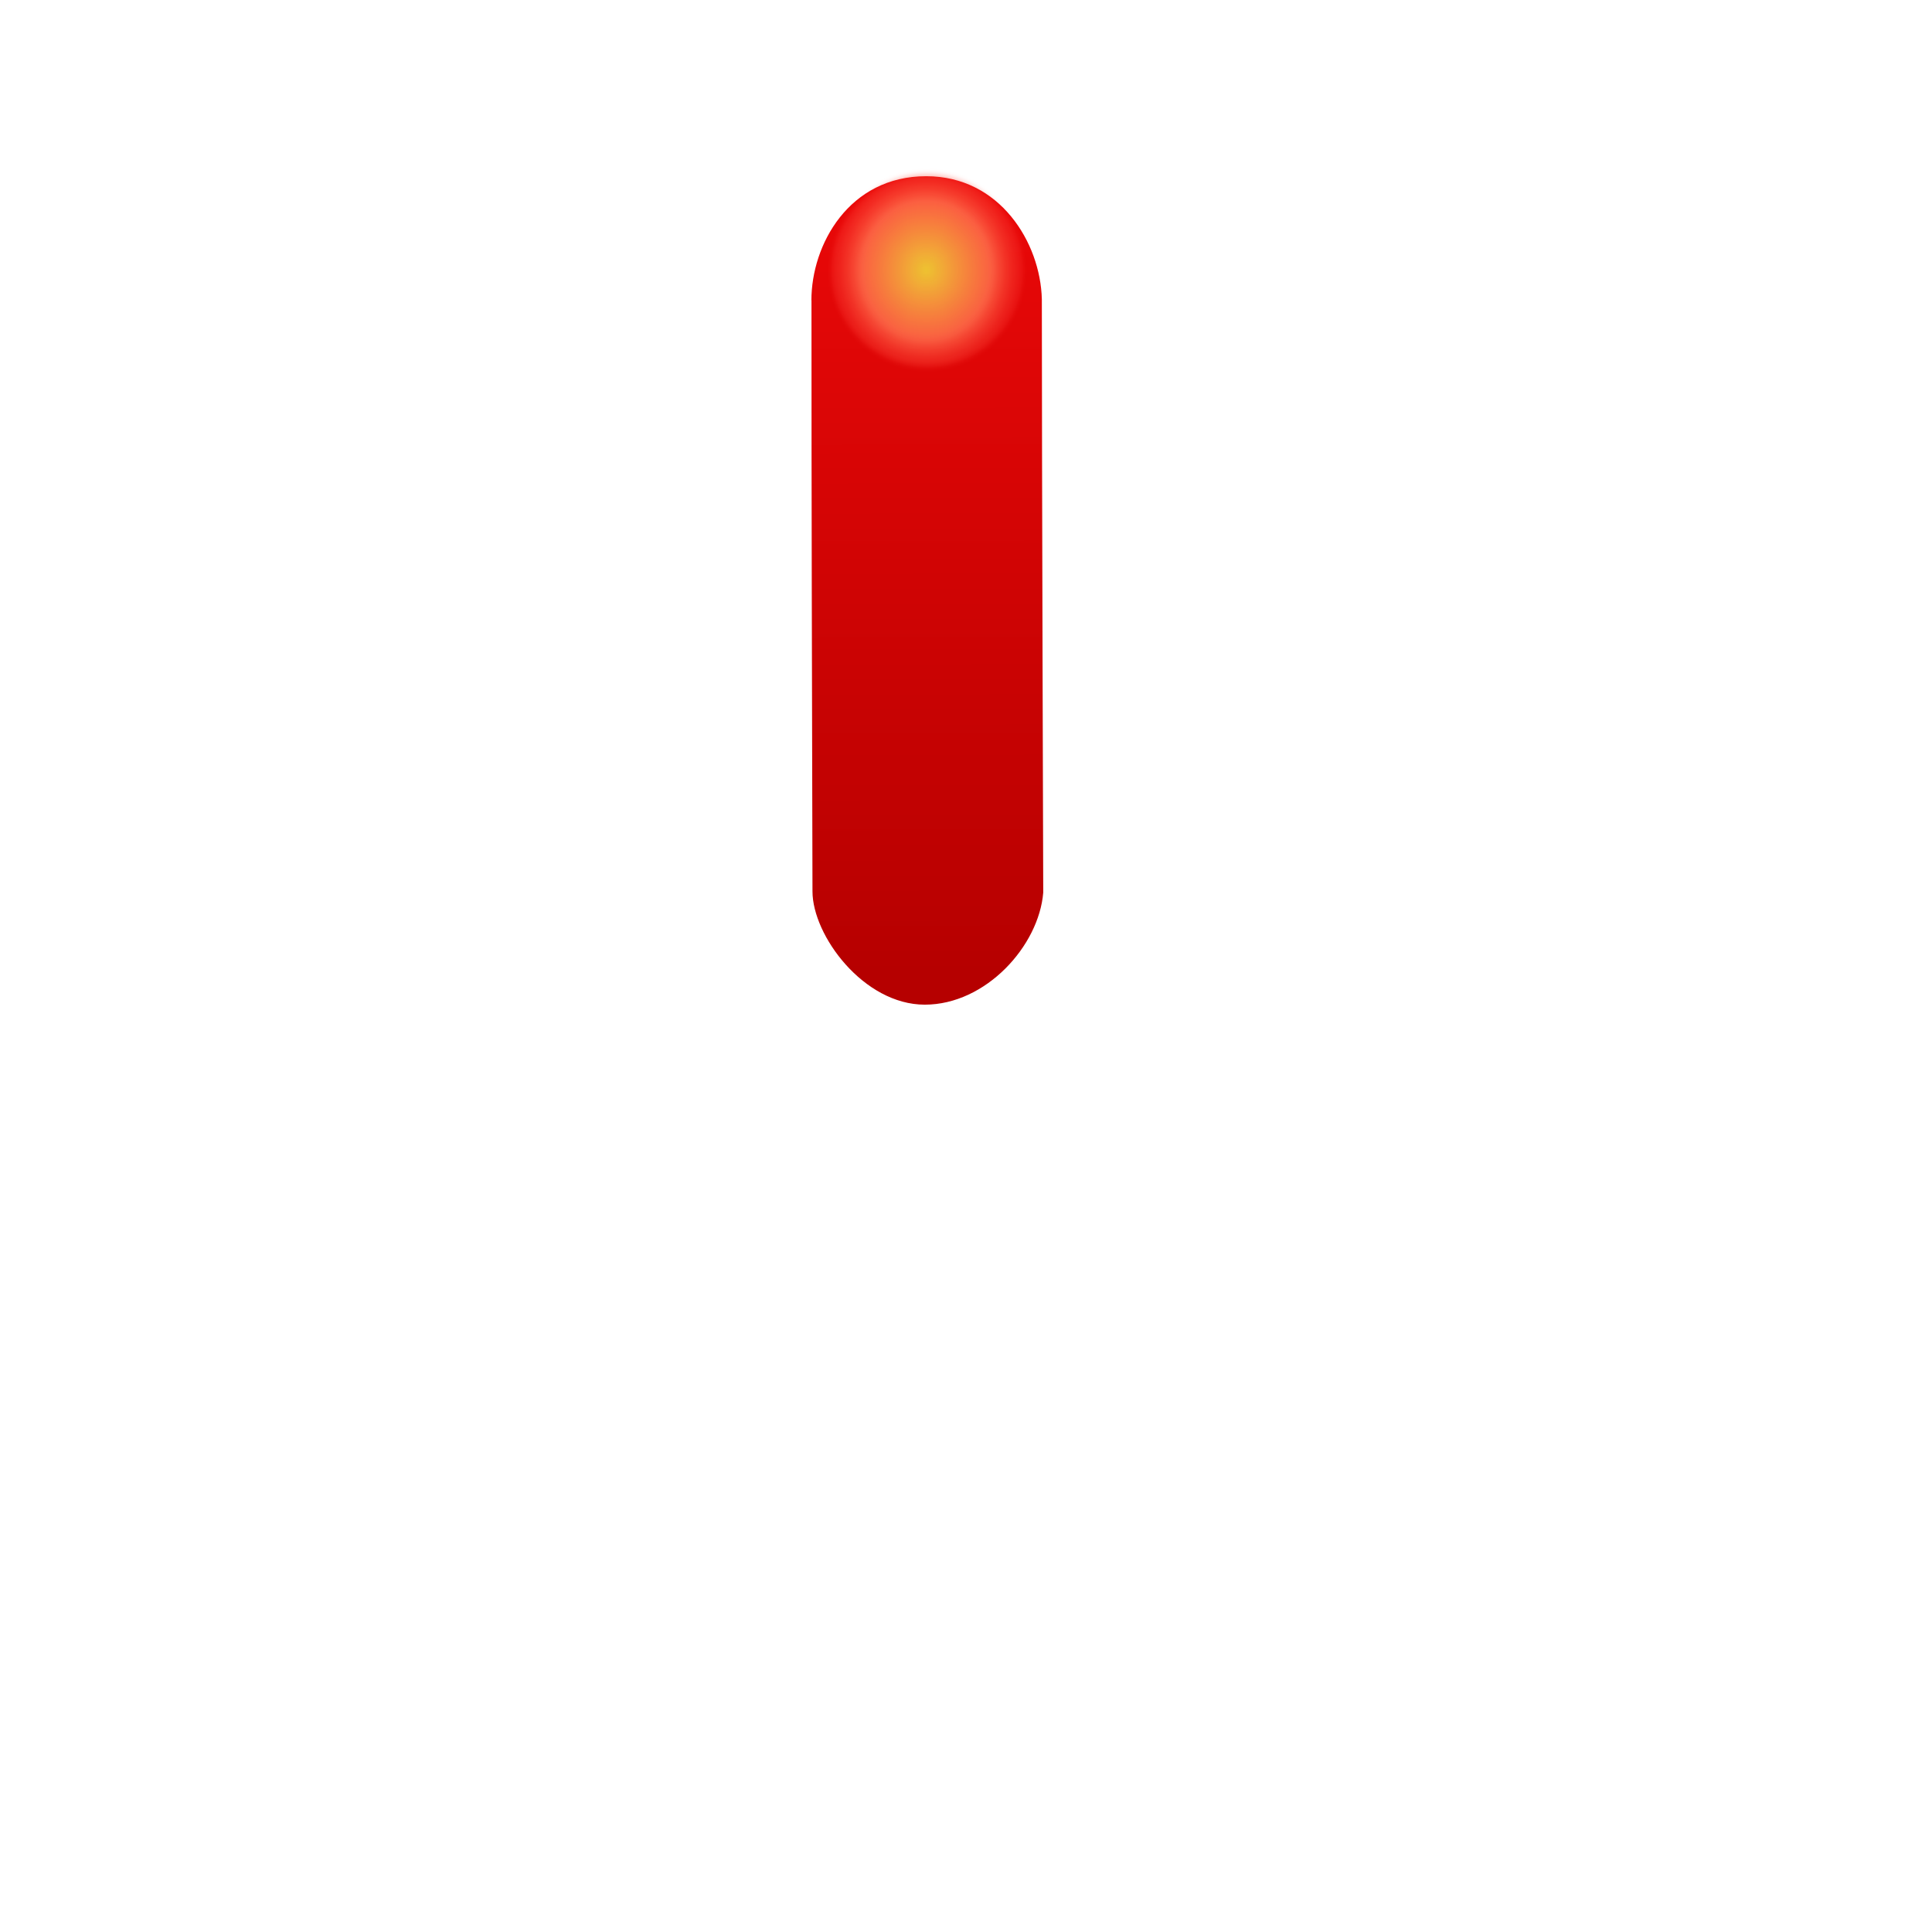
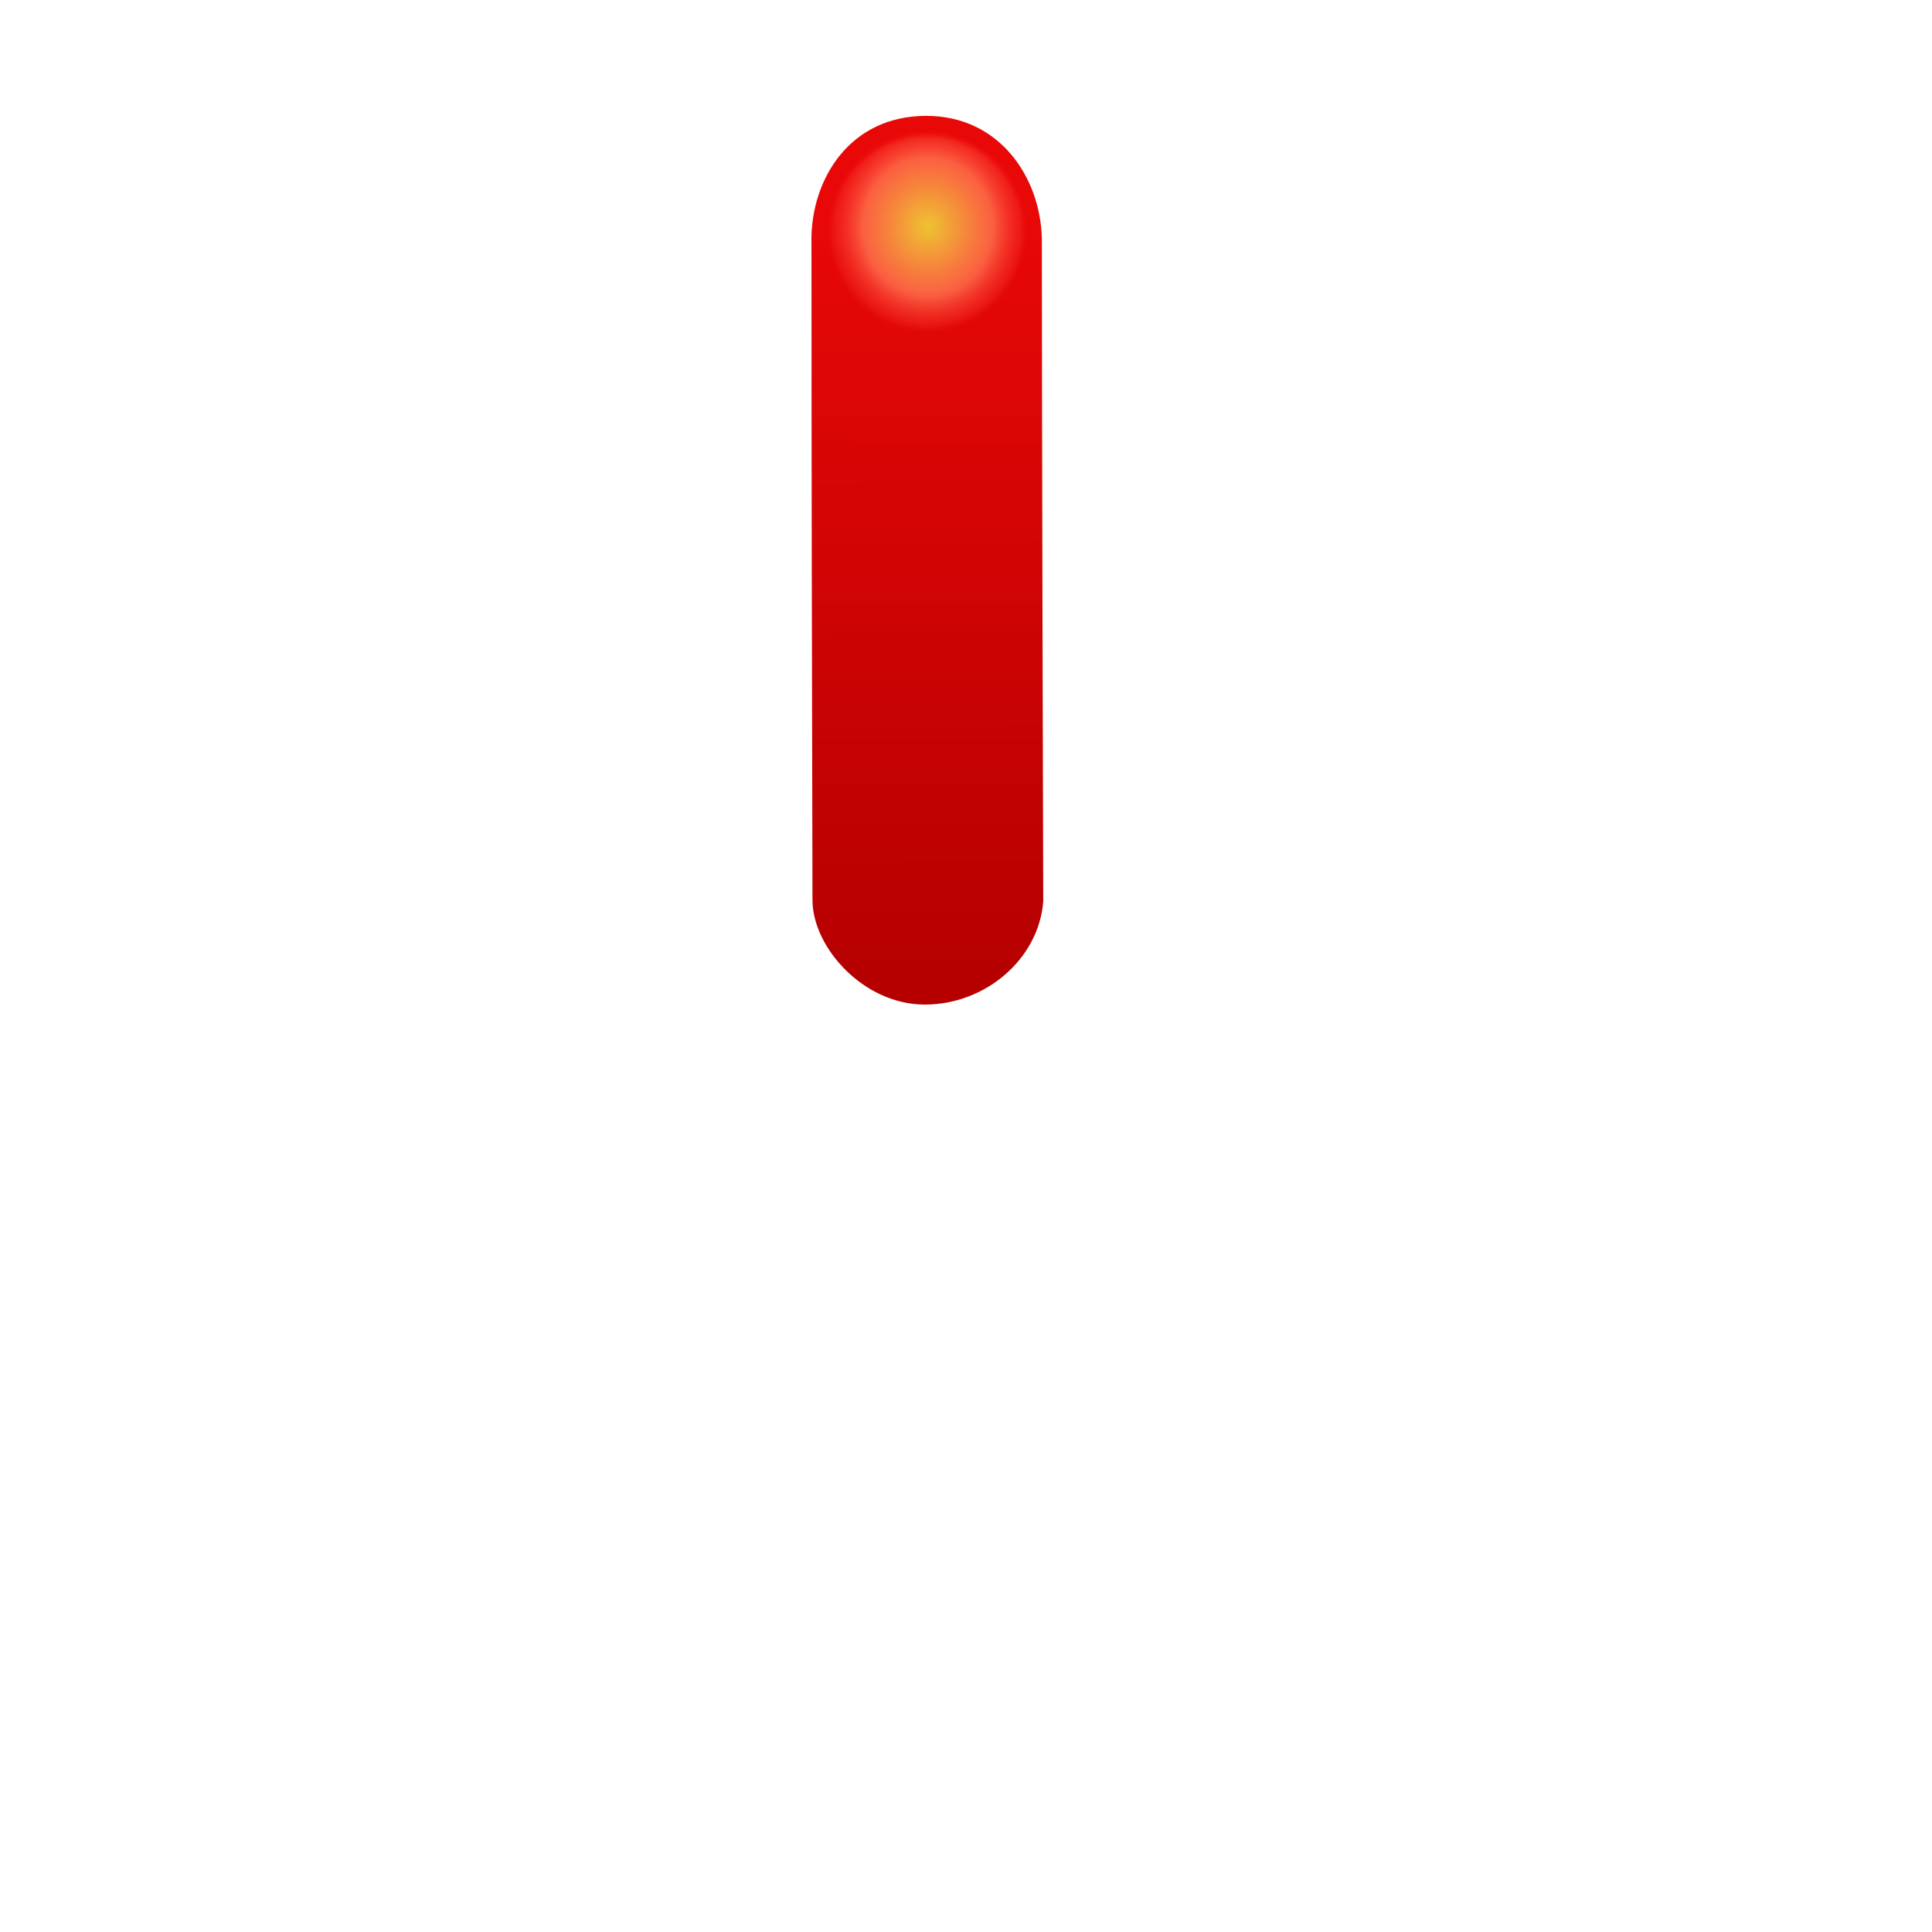
<svg xmlns="http://www.w3.org/2000/svg" xmlns:xlink="http://www.w3.org/1999/xlink" width="25" height="25" id="svg2" version="1.1">
  <defs id="defs4">
    <linearGradient id="linearGradient873">
      <stop id="stop867" offset="0" style="stop-color:#eece33;stop-opacity:0.951;" />
      <stop style="stop-color:#ff734e;stop-opacity:0.819;" offset="0.611" id="stop869" />
      <stop id="stop871" offset="1" style="stop-color:#ff2d2d;stop-opacity:0;" />
    </linearGradient>
    <linearGradient id="linearGradient4937">
      <stop style="stop-color:#e90808;stop-opacity:1;" offset="0" id="stop4939" />
      <stop style="stop-color:#b60000;stop-opacity:1;" offset="1" id="stop4941" />
    </linearGradient>
    <linearGradient id="linearGradient3939">
      <stop style="stop-color:#eece33;stop-opacity:0.951;" offset="0" id="stop3941" />
      <stop id="stop5813" offset="0.611" style="stop-color:#ff734e;stop-opacity:0.819;" />
      <stop style="stop-color:#ff2d2d;stop-opacity:0;" offset="1" id="stop3943" />
    </linearGradient>
    <linearGradient id="linearGradient5461">
      <stop id="stop5463" offset="0" style="stop-color:#b9dcff;stop-opacity:1;" />
      <stop id="stop5465" offset="1" style="stop-color:#0d0d0d;stop-opacity:1;" />
    </linearGradient>
    <linearGradient id="linearGradient5441">
      <stop style="stop-color:#060606;stop-opacity:1;" offset="0" id="stop5443" />
      <stop style="stop-color:#343434;stop-opacity:1;" offset="1" id="stop5445" />
    </linearGradient>
    <linearGradient xlink:href="#linearGradient5441-4" id="linearGradient5483-8" x1="345.558" y1="460.784" x2="477.525" y2="506.369" gradientUnits="userSpaceOnUse" />
    <linearGradient id="linearGradient5441-4">
      <stop style="stop-color:#060606;stop-opacity:1;" offset="0" id="stop5443-2" />
      <stop style="stop-color:#2a2a2a;stop-opacity:1;" offset="1" id="stop5445-4" />
    </linearGradient>
    <linearGradient id="linearGradient5441-7">
      <stop style="stop-color:#060606;stop-opacity:1;" offset="0" id="stop5443-4" />
      <stop style="stop-color:#2a2a2a;stop-opacity:1;" offset="1" id="stop5445-7" />
    </linearGradient>
    <linearGradient xlink:href="#linearGradient5441-4-6" id="linearGradient5573-4" gradientUnits="userSpaceOnUse" gradientTransform="rotate(-108.4346,370.8375,472.7167)" x1="345.558" y1="460.784" x2="477.525" y2="506.369" />
    <linearGradient id="linearGradient5441-4-6">
      <stop style="stop-color:#060606;stop-opacity:1;" offset="0" id="stop5443-2-5" />
      <stop style="stop-color:#2a2a2a;stop-opacity:1;" offset="1" id="stop5445-4-9" />
    </linearGradient>
    <radialGradient xlink:href="#linearGradient3939" id="radialGradient3945" cx="366.938" cy="355.357" fx="366.938" fy="355.357" r="21.466" gradientTransform="matrix(1,0,0,0.9882353,223.8368,381.6039)" gradientUnits="userSpaceOnUse" />
    <linearGradient xlink:href="#linearGradient5441" id="linearGradient5024" x1="256.74" y1="472.03" x2="484.712" y2="472.03" gradientUnits="userSpaceOnUse" gradientTransform="translate(54.52236,18.17374)" />
    <linearGradient xlink:href="#linearGradient5441-4" id="linearGradient5032" x1="366.716" y1="515.518" x2="368.965" y2="333.185" gradientUnits="userSpaceOnUse" gradientTransform="translate(0,-57.4715)" />
    <linearGradient xlink:href="#linearGradient5441-4" id="linearGradient5265" gradientUnits="userSpaceOnUse" gradientTransform="translate(0.822937,-35.30318)" x1="366.716" y1="515.518" x2="368.965" y2="333.185" />
    <linearGradient xlink:href="#linearGradient5441" id="linearGradient5267" gradientUnits="userSpaceOnUse" gradientTransform="translate(33.23137,11.94434)" x1="256.74" y1="472.03" x2="484.712" y2="472.03" />
    <radialGradient xlink:href="#linearGradient3939" id="radialGradient5791" cx="366.938" cy="355.357" fx="366.938" fy="355.357" r="21.466" gradientTransform="matrix(1,0,0,0.9882353,-5.7381477e-7,4.180679)" gradientUnits="userSpaceOnUse" />
    <linearGradient xlink:href="#linearGradient5441-4" id="linearGradient5793" gradientUnits="userSpaceOnUse" gradientTransform="translate(0.822937,-35.30318)" x1="366.716" y1="515.518" x2="368.965" y2="333.185" />
    <linearGradient xlink:href="#linearGradient5441" id="linearGradient5795" gradientUnits="userSpaceOnUse" gradientTransform="translate(33.23137,11.94434)" x1="256.74" y1="472.03" x2="484.712" y2="472.03" />
    <linearGradient xlink:href="#linearGradient5441-4" id="linearGradient5803" gradientUnits="userSpaceOnUse" gradientTransform="translate(0,-37.4715)" x1="366.716" y1="515.518" x2="368.965" y2="333.185" />
    <filter id="filter5815" style="color-interpolation-filters:sRGB">
      <feGaussianBlur stdDeviation="0.427" id="feGaussianBlur5817" />
    </filter>
    <radialGradient xlink:href="#linearGradient3939" id="radialGradient5825" gradientUnits="userSpaceOnUse" gradientTransform="matrix(1,0,0,0.9882353,-5.7381459e-7,4.180679)" cx="366.938" cy="355.357" fx="366.938" fy="355.357" r="21.466" />
    <linearGradient xlink:href="#linearGradient5441-4" id="linearGradient5845" gradientUnits="userSpaceOnUse" gradientTransform="translate(0,-37.4715)" x1="366.716" y1="515.518" x2="368.965" y2="333.185" />
    <linearGradient xlink:href="#linearGradient5441" id="linearGradient5847" gradientUnits="userSpaceOnUse" gradientTransform="translate(33.23137,11.94434)" x1="256.74" y1="472.03" x2="484.712" y2="472.03" />
    <linearGradient xlink:href="#linearGradient5441-4" id="linearGradient3354" gradientUnits="userSpaceOnUse" gradientTransform="translate(0,-37.4715)" x1="366.716" y1="515.518" x2="368.965" y2="333.185" />
    <linearGradient xlink:href="#linearGradient5441" id="linearGradient3356" gradientUnits="userSpaceOnUse" gradientTransform="translate(33.23137,11.94434)" x1="256.74" y1="472.03" x2="484.712" y2="472.03" />
    <radialGradient xlink:href="#linearGradient3939" id="radialGradient3358" gradientUnits="userSpaceOnUse" gradientTransform="matrix(1,0,0,0.9882353,-5.7381495e-7,4.180679)" cx="366.938" cy="355.357" fx="366.938" fy="355.357" r="21.466" />
    <linearGradient xlink:href="#linearGradient5441-4" id="linearGradient3837" gradientUnits="userSpaceOnUse" gradientTransform="translate(0,-37.4715)" x1="366.716" y1="515.518" x2="368.965" y2="333.185" />
    <linearGradient xlink:href="#linearGradient5441" id="linearGradient3839" gradientUnits="userSpaceOnUse" gradientTransform="translate(33.23137,11.94434)" x1="256.74" y1="472.03" x2="484.712" y2="472.03" />
    <radialGradient xlink:href="#linearGradient3939" id="radialGradient3841" gradientUnits="userSpaceOnUse" gradientTransform="matrix(1,0,0,0.9882353,-5.7381549e-7,4.180679)" cx="366.938" cy="355.357" fx="366.938" fy="355.357" r="21.466" />
    <linearGradient xlink:href="#linearGradient4937" id="linearGradient4945" x1="196.122" y1="616.527" x2="196.147" y2="626.479" gradientUnits="userSpaceOnUse" gradientTransform="matrix(1.257316,0,0,1,-52.11046,15.00002)" />
-     <radialGradient xlink:href="#linearGradient873" id="radialGradient4947" gradientUnits="userSpaceOnUse" gradientTransform="matrix(1.234611,-0.01035386,0.01627188,0.8878558,19.82666,67.49547)" cx="276.81" cy="324.868" fx="276.81" fy="324.868" r="21.466" />
+     <radialGradient xlink:href="#linearGradient873" id="radialGradient4947" gradientUnits="userSpaceOnUse" gradientTransform="matrix(1.234611,-0.01035386,0.01627188,0.8878558,19.82666,74.0379)" cx="277.234" cy="316.595" fx="277.234" fy="316.595" r="21.466" />
  </defs>
  <g id="layer3" style="display:inline" transform="translate(-182.4835,-628.8867)">
-     <path style="fill:url(#linearGradient4945);fill-opacity:1;stroke:none;stroke-width:1" d="m 192.983,632.773 c 0,-0.721 0.486,-1.606 1.486,-1.606 0.952,0 1.477,0.857 1.496,1.59 0,2.056 0.018,7.68 0.018,7.68 -0.056,0.688 -0.741,1.45 -1.533,1.45 -0.792,0 -1.453,-0.896 -1.453,-1.466 -0.007,-3.077 -0.013,-4.766 -0.013,-7.648 z" id="rect5578" />
-     <ellipse ry="16.341" rx="24.154" cy="353.176" cx="367.1" style="display:inline;fill:url(#radialGradient4947);fill-opacity:1;fill-rule:nonzero;stroke:none;stroke-width:1.408;filter:url(#filter5815)" id="path3936" transform="matrix(0.05169752,0,0,0.07642426,175.5038,605.3969)" />
+     <path style="fill:url(#linearGradient4945);fill-opacity:1;stroke:none;stroke-width:1" d="m 192.983,631.989 c 0,-0.773 0.486,-1.603 1.486,-1.603 0.952,0 1.477,0.799 1.496,1.585 0,2.205 0.018,8.58 0.018,8.58 -0.056,0.738 -0.741,1.335 -1.533,1.335 -0.792,0 -1.453,-0.741 -1.453,-1.352 -0.007,-3.301 -0.013,-5.454 -0.013,-8.545 z" id="rect5578" />
+     <ellipse ry="16.341" rx="24.154" cy="353.176" cx="367.1" style="display:inline;fill:url(#radialGradient4947);fill-opacity:1;fill-rule:nonzero;stroke:none;stroke-width:1.408;filter:url(#filter5815)" id="path3936" transform="matrix(0.05169752,0,0,0.07642426,175.5038,604.8969)" />
  </g>
</svg>
